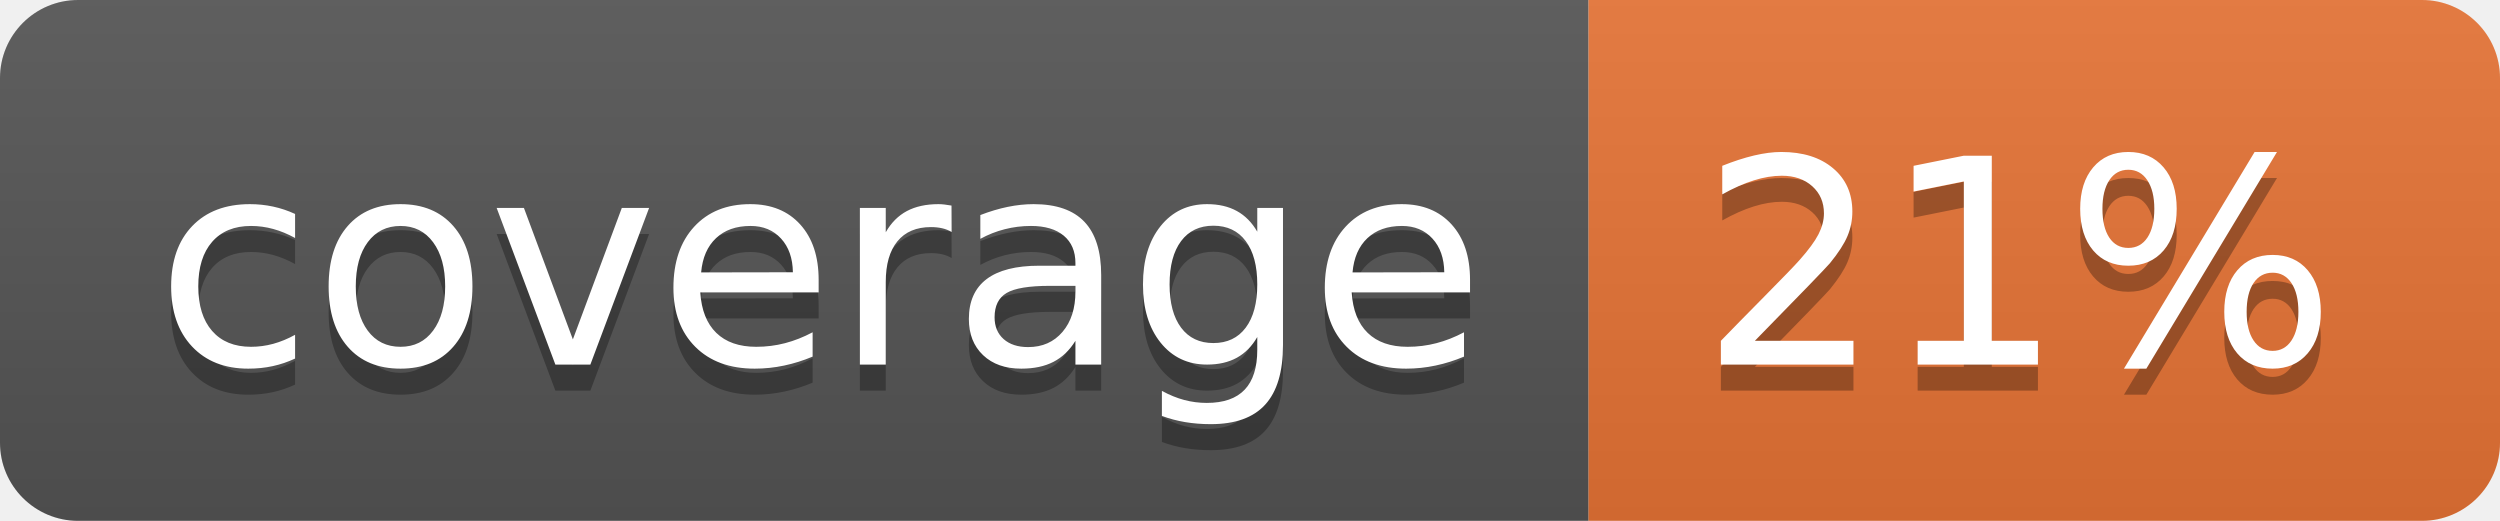
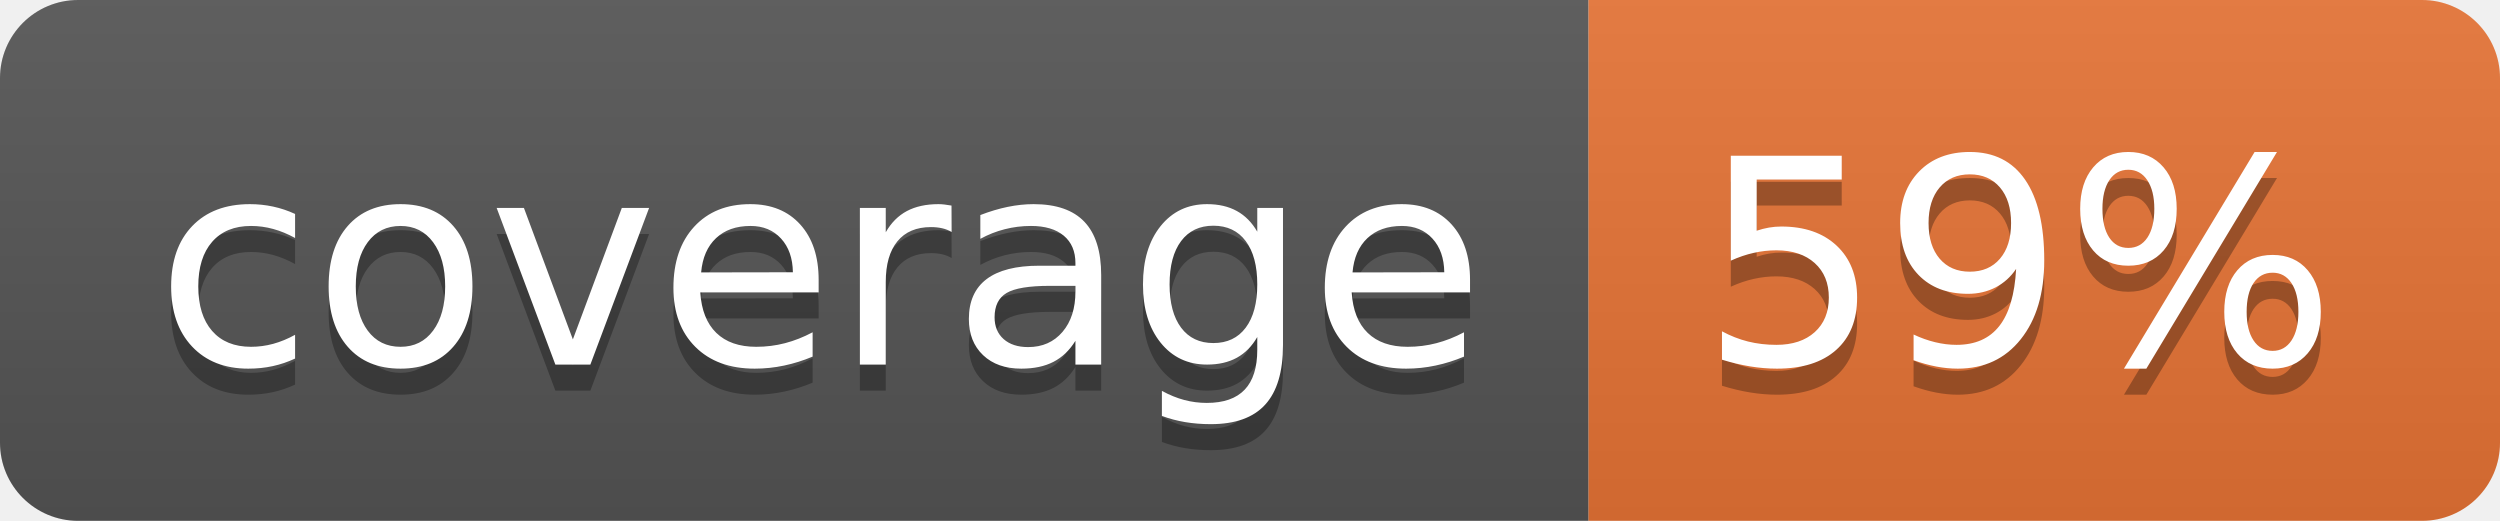
<svg xmlns="http://www.w3.org/2000/svg" width="96" height="20">
  <linearGradient id="b" x2="0" y2="100%">
    <stop offset="0" stop-color="#bbb" stop-opacity=".1" />
    <stop offset="1" stop-opacity=".1" />
  </linearGradient>
  <clipPath id="a">
    <rect width="96" height="20" rx="3" fill="#fff" />
  </clipPath>
  <g clip-path="url(#a)">
    <path fill="#555" d="M0 0h61v20H0z" />
    <path fill="#E87435" d="M61 0h35v20H61z" />
    <path fill="url(#b)" d="M0 0h96v20H0z" />
  </g>
  <g fill="#fff" text-anchor="middle" font-family="DejaVu Sans,Verdana,Geneva,sans-serif" font-size="110">
    <text x="315" y="150" fill="#010101" fill-opacity=".3" transform="scale(.1)" textLength="510">coverage</text>
    <text x="315" y="140" transform="scale(.1)" textLength="510">coverage</text>
-     <text x="775" y="150" fill="#010101" fill-opacity=".3" transform="scale(.1)" textLength="250">21%</text>
-     <text x="775" y="140" transform="scale(.1)" textLength="250">21%</text>
+     <text x="775" y="150" fill="#010101" fill-opacity=".3" transform="scale(.1)" textLength="250">59%</text>
+     <text x="775" y="140" transform="scale(.1)" textLength="250">59%</text>
  </g>
</svg>
